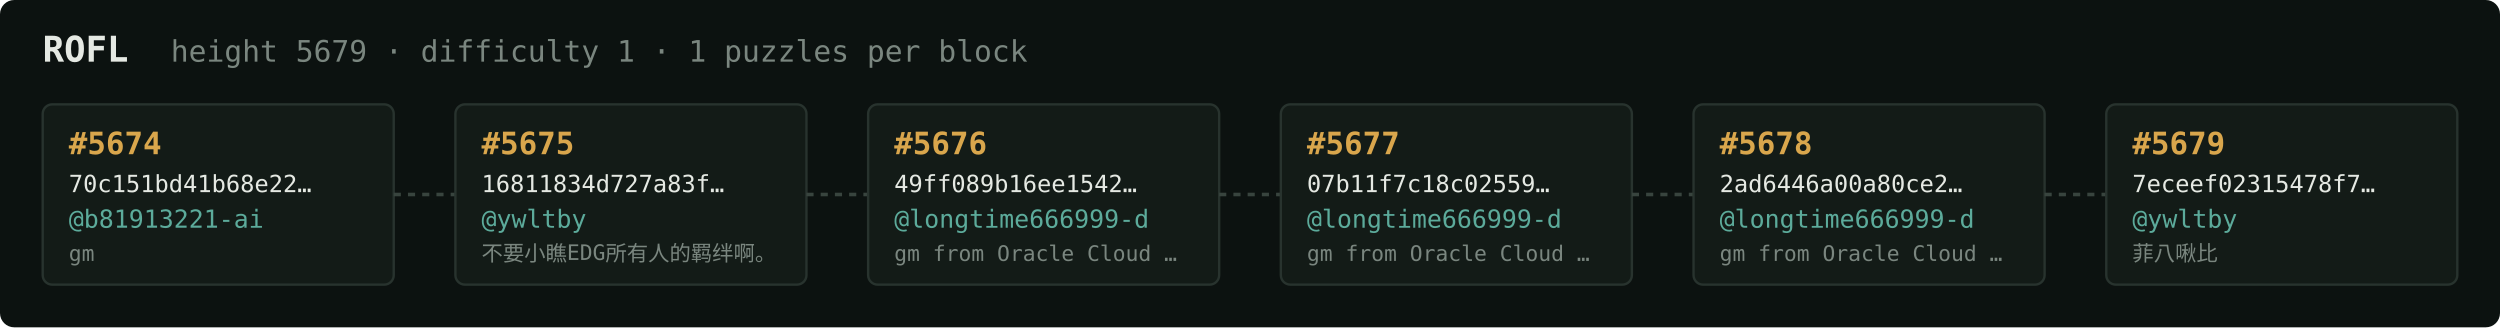
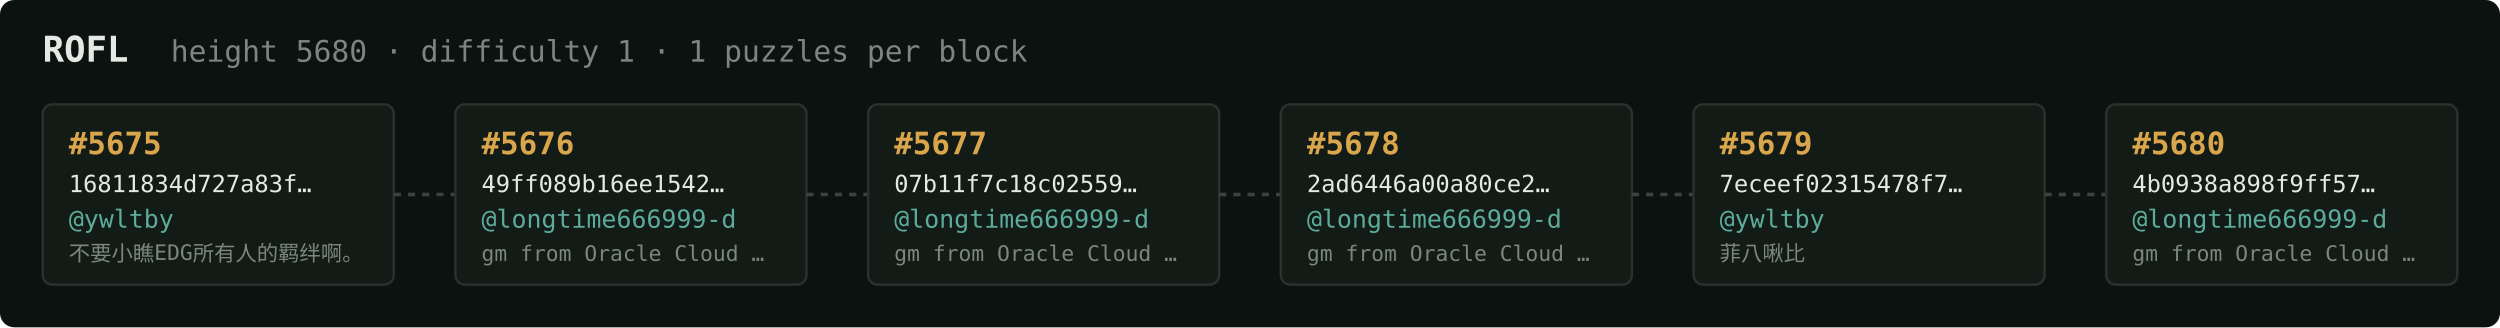
<svg xmlns="http://www.w3.org/2000/svg" width="1054" height="138" viewBox="0 0 1054 138" font-family="ui-monospace,SFMono-Regular,Menlo,monospace">
  <rect fill="#0c1210" width="1054" height="138" rx="6" />
  <text x="18" y="26" fill="#e5e9e3" font-size="15" font-weight="700">ROFL</text>
-   <text x="72" y="26" fill="#7a867f" font-size="12.5">height 5679 · difficulty 1 · 1 puzzles per block</text>
+   <text x="72" y="26" fill="#7a867f" font-size="12.5">height 5680 · difficulty 1 · 1 puzzles per block</text>
  <rect x="18" y="44" width="148" height="76" rx="4" fill="#131b17" stroke="#28332e" stroke-width="1" />
-   <text x="29" y="65" fill="#d9a64c" font-size="13" font-weight="700">#5674</text>
-   <text x="29" y="81" fill="#e5e9e3" font-size="10">70c151bd41b68e22…</text>
-   <text x="29" y="96" fill="#5cab9b" font-size="10.5">@b81913221-ai</text>
-   <text x="29" y="110" fill="#7a867f" font-size="9">gm</text>
+   <text x="29" y="65" fill="#d9a64c" font-size="13" font-weight="700">#5675</text>
+   <text x="29" y="81" fill="#e5e9e3" font-size="10">16811834d727a83f…</text>
+   <text x="29" y="96" fill="#5cab9b" font-size="10.5">@ywltby</text>
+   <text x="29" y="110" fill="#7a867f" font-size="9">不要小瞧EDG所有人的羁绊啊。</text>
  <line x1="166" y1="82.0" x2="192" y2="82.0" stroke="#38443e" stroke-width="1.5" stroke-dasharray="3 3" />
  <rect x="192" y="44" width="148" height="76" rx="4" fill="#131b17" stroke="#28332e" stroke-width="1" />
-   <text x="203" y="65" fill="#d9a64c" font-size="13" font-weight="700">#5675</text>
-   <text x="203" y="81" fill="#e5e9e3" font-size="10">16811834d727a83f…</text>
-   <text x="203" y="96" fill="#5cab9b" font-size="10.5">@ywltby</text>
-   <text x="203" y="110" fill="#7a867f" font-size="9">不要小瞧EDG所有人的羁绊啊。</text>
+   <text x="203" y="65" fill="#d9a64c" font-size="13" font-weight="700">#5676</text>
+   <text x="203" y="81" fill="#e5e9e3" font-size="10">49ff089b16ee1542…</text>
+   <text x="203" y="96" fill="#5cab9b" font-size="10.5">@longtime666999-d</text>
+   <text x="203" y="110" fill="#7a867f" font-size="9">gm from Oracle Cloud …</text>
  <line x1="340" y1="82.0" x2="366" y2="82.0" stroke="#38443e" stroke-width="1.5" stroke-dasharray="3 3" />
  <rect x="366" y="44" width="148" height="76" rx="4" fill="#131b17" stroke="#28332e" stroke-width="1" />
-   <text x="377" y="65" fill="#d9a64c" font-size="13" font-weight="700">#5676</text>
-   <text x="377" y="81" fill="#e5e9e3" font-size="10">49ff089b16ee1542…</text>
+   <text x="377" y="65" fill="#d9a64c" font-size="13" font-weight="700">#5677</text>
+   <text x="377" y="81" fill="#e5e9e3" font-size="10">07b11f7c18c02559…</text>
  <text x="377" y="96" fill="#5cab9b" font-size="10.5">@longtime666999-d</text>
  <text x="377" y="110" fill="#7a867f" font-size="9">gm from Oracle Cloud …</text>
  <line x1="514" y1="82.0" x2="540" y2="82.0" stroke="#38443e" stroke-width="1.5" stroke-dasharray="3 3" />
  <rect x="540" y="44" width="148" height="76" rx="4" fill="#131b17" stroke="#28332e" stroke-width="1" />
-   <text x="551" y="65" fill="#d9a64c" font-size="13" font-weight="700">#5677</text>
-   <text x="551" y="81" fill="#e5e9e3" font-size="10">07b11f7c18c02559…</text>
+   <text x="551" y="65" fill="#d9a64c" font-size="13" font-weight="700">#5678</text>
+   <text x="551" y="81" fill="#e5e9e3" font-size="10">2ad6446a00a80ce2…</text>
  <text x="551" y="96" fill="#5cab9b" font-size="10.5">@longtime666999-d</text>
  <text x="551" y="110" fill="#7a867f" font-size="9">gm from Oracle Cloud …</text>
  <line x1="688" y1="82.0" x2="714" y2="82.0" stroke="#38443e" stroke-width="1.5" stroke-dasharray="3 3" />
  <rect x="714" y="44" width="148" height="76" rx="4" fill="#131b17" stroke="#28332e" stroke-width="1" />
-   <text x="725" y="65" fill="#d9a64c" font-size="13" font-weight="700">#5678</text>
-   <text x="725" y="81" fill="#e5e9e3" font-size="10">2ad6446a00a80ce2…</text>
-   <text x="725" y="96" fill="#5cab9b" font-size="10.5">@longtime666999-d</text>
-   <text x="725" y="110" fill="#7a867f" font-size="9">gm from Oracle Cloud …</text>
+   <text x="725" y="65" fill="#d9a64c" font-size="13" font-weight="700">#5679</text>
+   <text x="725" y="81" fill="#e5e9e3" font-size="10">7eceef02315478f7…</text>
+   <text x="725" y="96" fill="#5cab9b" font-size="10.5">@ywltby</text>
+   <text x="725" y="110" fill="#7a867f" font-size="9">菲八啾比</text>
  <line x1="862" y1="82.0" x2="888" y2="82.0" stroke="#38443e" stroke-width="1.5" stroke-dasharray="3 3" />
  <rect x="888" y="44" width="148" height="76" rx="4" fill="#131b17" stroke="#28332e" stroke-width="1" />
-   <text x="899" y="65" fill="#d9a64c" font-size="13" font-weight="700">#5679</text>
-   <text x="899" y="81" fill="#e5e9e3" font-size="10">7eceef02315478f7…</text>
-   <text x="899" y="96" fill="#5cab9b" font-size="10.5">@ywltby</text>
-   <text x="899" y="110" fill="#7a867f" font-size="9">菲八啾比</text>
+   <text x="899" y="65" fill="#d9a64c" font-size="13" font-weight="700">#5680</text>
+   <text x="899" y="81" fill="#e5e9e3" font-size="10">4b0938a898f9ff57…</text>
+   <text x="899" y="96" fill="#5cab9b" font-size="10.5">@longtime666999-d</text>
+   <text x="899" y="110" fill="#7a867f" font-size="9">gm from Oracle Cloud …</text>
</svg>
